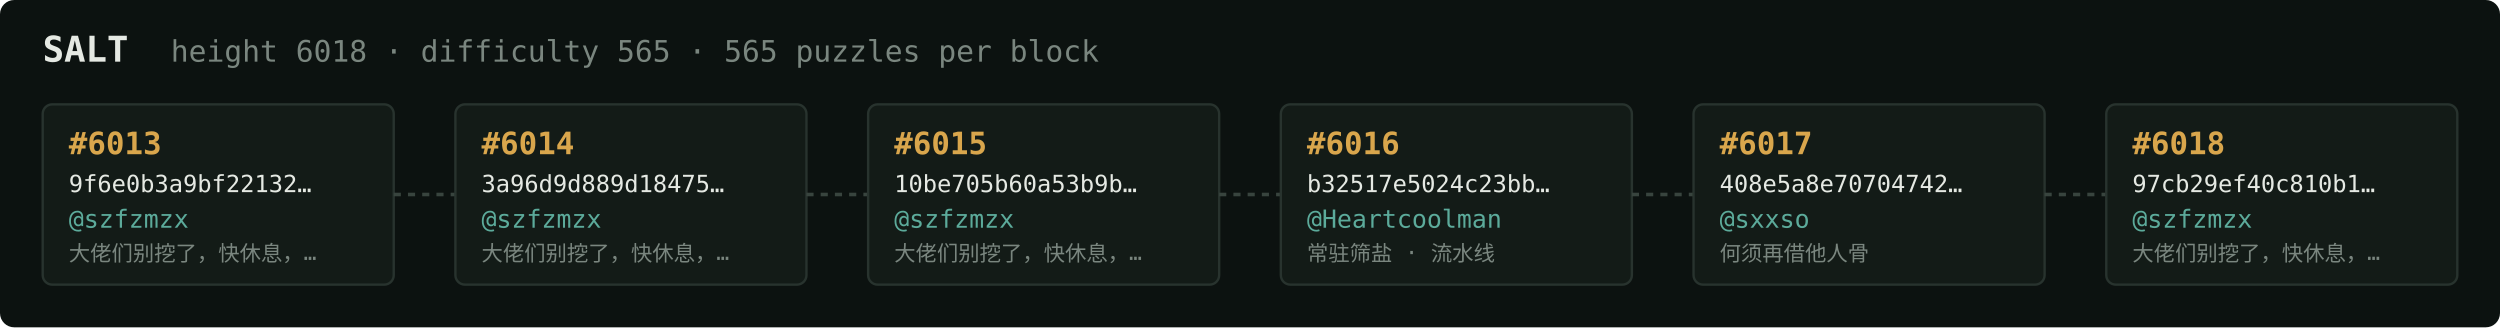
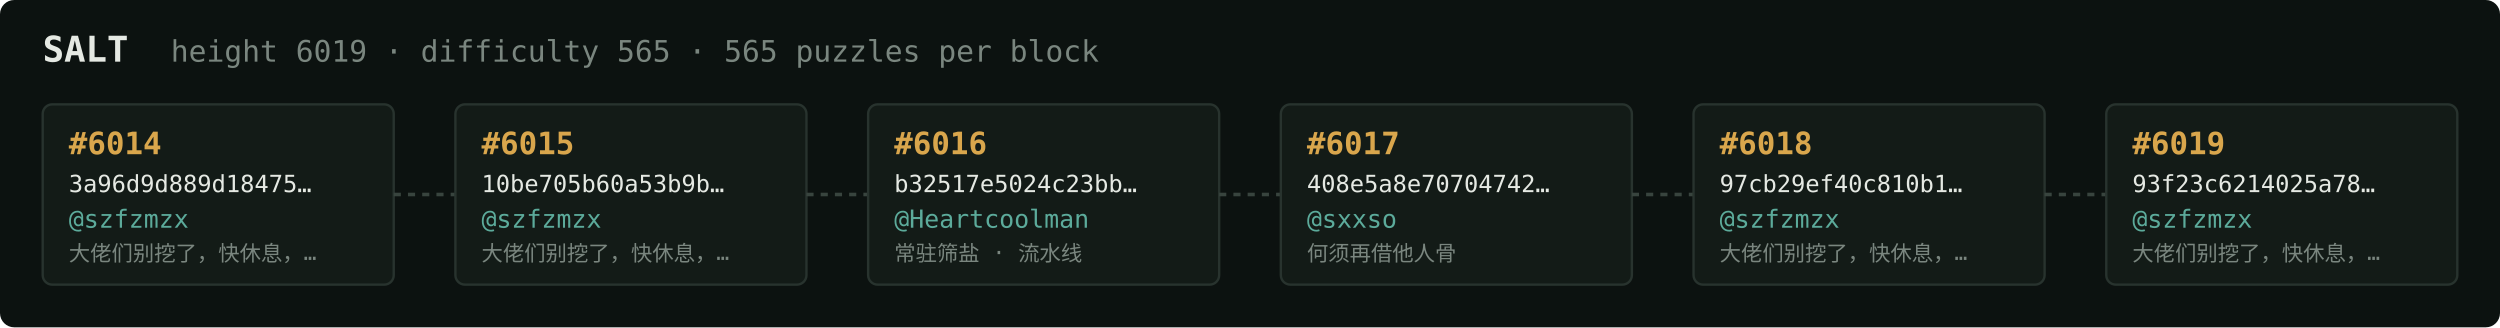
<svg xmlns="http://www.w3.org/2000/svg" width="1054" height="138" viewBox="0 0 1054 138" font-family="ui-monospace,SFMono-Regular,Menlo,monospace">
  <rect fill="#0c1210" width="1054" height="138" rx="6" />
  <text x="18" y="26" fill="#e5e9e3" font-size="15" font-weight="700">SALT</text>
-   <text x="72" y="26" fill="#7a867f" font-size="12.5">height 6018 · difficulty 565 · 565 puzzles per block</text>
+   <text x="72" y="26" fill="#7a867f" font-size="12.5">height 6019 · difficulty 565 · 565 puzzles per block</text>
  <rect x="18" y="44" width="148" height="76" rx="4" fill="#131b17" stroke="#28332e" stroke-width="1" />
-   <text x="29" y="65" fill="#d9a64c" font-size="13" font-weight="700">#6013</text>
-   <text x="29" y="81" fill="#e5e9e3" font-size="10">9f6e0b3a9bf22132…</text>
+   <text x="29" y="65" fill="#d9a64c" font-size="13" font-weight="700">#6014</text>
+   <text x="29" y="81" fill="#e5e9e3" font-size="10">3a96d9d889d18475…</text>
  <text x="29" y="96" fill="#5cab9b" font-size="10.5">@szfzmzx</text>
  <text x="29" y="110" fill="#7a867f" font-size="9">大佬们别挖了，快休息，…</text>
  <line x1="166" y1="82.0" x2="192" y2="82.0" stroke="#38443e" stroke-width="1.5" stroke-dasharray="3 3" />
  <rect x="192" y="44" width="148" height="76" rx="4" fill="#131b17" stroke="#28332e" stroke-width="1" />
-   <text x="203" y="65" fill="#d9a64c" font-size="13" font-weight="700">#6014</text>
-   <text x="203" y="81" fill="#e5e9e3" font-size="10">3a96d9d889d18475…</text>
+   <text x="203" y="65" fill="#d9a64c" font-size="13" font-weight="700">#6015</text>
+   <text x="203" y="81" fill="#e5e9e3" font-size="10">10be705b60a53b9b…</text>
  <text x="203" y="96" fill="#5cab9b" font-size="10.5">@szfzmzx</text>
  <text x="203" y="110" fill="#7a867f" font-size="9">大佬们别挖了，快休息，…</text>
  <line x1="340" y1="82.0" x2="366" y2="82.0" stroke="#38443e" stroke-width="1.5" stroke-dasharray="3 3" />
  <rect x="366" y="44" width="148" height="76" rx="4" fill="#131b17" stroke="#28332e" stroke-width="1" />
-   <text x="377" y="65" fill="#d9a64c" font-size="13" font-weight="700">#6015</text>
-   <text x="377" y="81" fill="#e5e9e3" font-size="10">10be705b60a53b9b…</text>
-   <text x="377" y="96" fill="#5cab9b" font-size="10.5">@szfzmzx</text>
-   <text x="377" y="110" fill="#7a867f" font-size="9">大佬们别挖了，快休息，…</text>
+   <text x="377" y="65" fill="#d9a64c" font-size="13" font-weight="700">#6016</text>
+   <text x="377" y="81" fill="#e5e9e3" font-size="10">b32517e5024c23bb…</text>
+   <text x="377" y="96" fill="#5cab9b" font-size="10.5">@Heartcoolman</text>
+   <text x="377" y="110" fill="#7a867f" font-size="9">常驻筛盐 · 流水线</text>
  <line x1="514" y1="82.0" x2="540" y2="82.0" stroke="#38443e" stroke-width="1.5" stroke-dasharray="3 3" />
  <rect x="540" y="44" width="148" height="76" rx="4" fill="#131b17" stroke="#28332e" stroke-width="1" />
-   <text x="551" y="65" fill="#d9a64c" font-size="13" font-weight="700">#6016</text>
-   <text x="551" y="81" fill="#e5e9e3" font-size="10">b32517e5024c23bb…</text>
-   <text x="551" y="96" fill="#5cab9b" font-size="10.5">@Heartcoolman</text>
-   <text x="551" y="110" fill="#7a867f" font-size="9">常驻筛盐 · 流水线</text>
+   <text x="551" y="65" fill="#d9a64c" font-size="13" font-weight="700">#6017</text>
+   <text x="551" y="81" fill="#e5e9e3" font-size="10">408e5a8e70704742…</text>
+   <text x="551" y="96" fill="#5cab9b" font-size="10.5">@sxxso</text>
+   <text x="551" y="110" fill="#7a867f" font-size="9">何须再借他人骨</text>
  <line x1="688" y1="82.0" x2="714" y2="82.0" stroke="#38443e" stroke-width="1.5" stroke-dasharray="3 3" />
  <rect x="714" y="44" width="148" height="76" rx="4" fill="#131b17" stroke="#28332e" stroke-width="1" />
-   <text x="725" y="65" fill="#d9a64c" font-size="13" font-weight="700">#6017</text>
-   <text x="725" y="81" fill="#e5e9e3" font-size="10">408e5a8e70704742…</text>
-   <text x="725" y="96" fill="#5cab9b" font-size="10.5">@sxxso</text>
-   <text x="725" y="110" fill="#7a867f" font-size="9">何须再借他人骨</text>
+   <text x="725" y="65" fill="#d9a64c" font-size="13" font-weight="700">#6018</text>
+   <text x="725" y="81" fill="#e5e9e3" font-size="10">97cb29ef40c810b1…</text>
+   <text x="725" y="96" fill="#5cab9b" font-size="10.5">@szfzmzx</text>
+   <text x="725" y="110" fill="#7a867f" font-size="9">大佬们别挖了，快休息，…</text>
  <line x1="862" y1="82.0" x2="888" y2="82.0" stroke="#38443e" stroke-width="1.5" stroke-dasharray="3 3" />
  <rect x="888" y="44" width="148" height="76" rx="4" fill="#131b17" stroke="#28332e" stroke-width="1" />
-   <text x="899" y="65" fill="#d9a64c" font-size="13" font-weight="700">#6018</text>
-   <text x="899" y="81" fill="#e5e9e3" font-size="10">97cb29ef40c810b1…</text>
+   <text x="899" y="65" fill="#d9a64c" font-size="13" font-weight="700">#6019</text>
+   <text x="899" y="81" fill="#e5e9e3" font-size="10">93f23c6214025a78…</text>
  <text x="899" y="96" fill="#5cab9b" font-size="10.5">@szfzmzx</text>
  <text x="899" y="110" fill="#7a867f" font-size="9">大佬们别挖了，快休息，…</text>
</svg>
